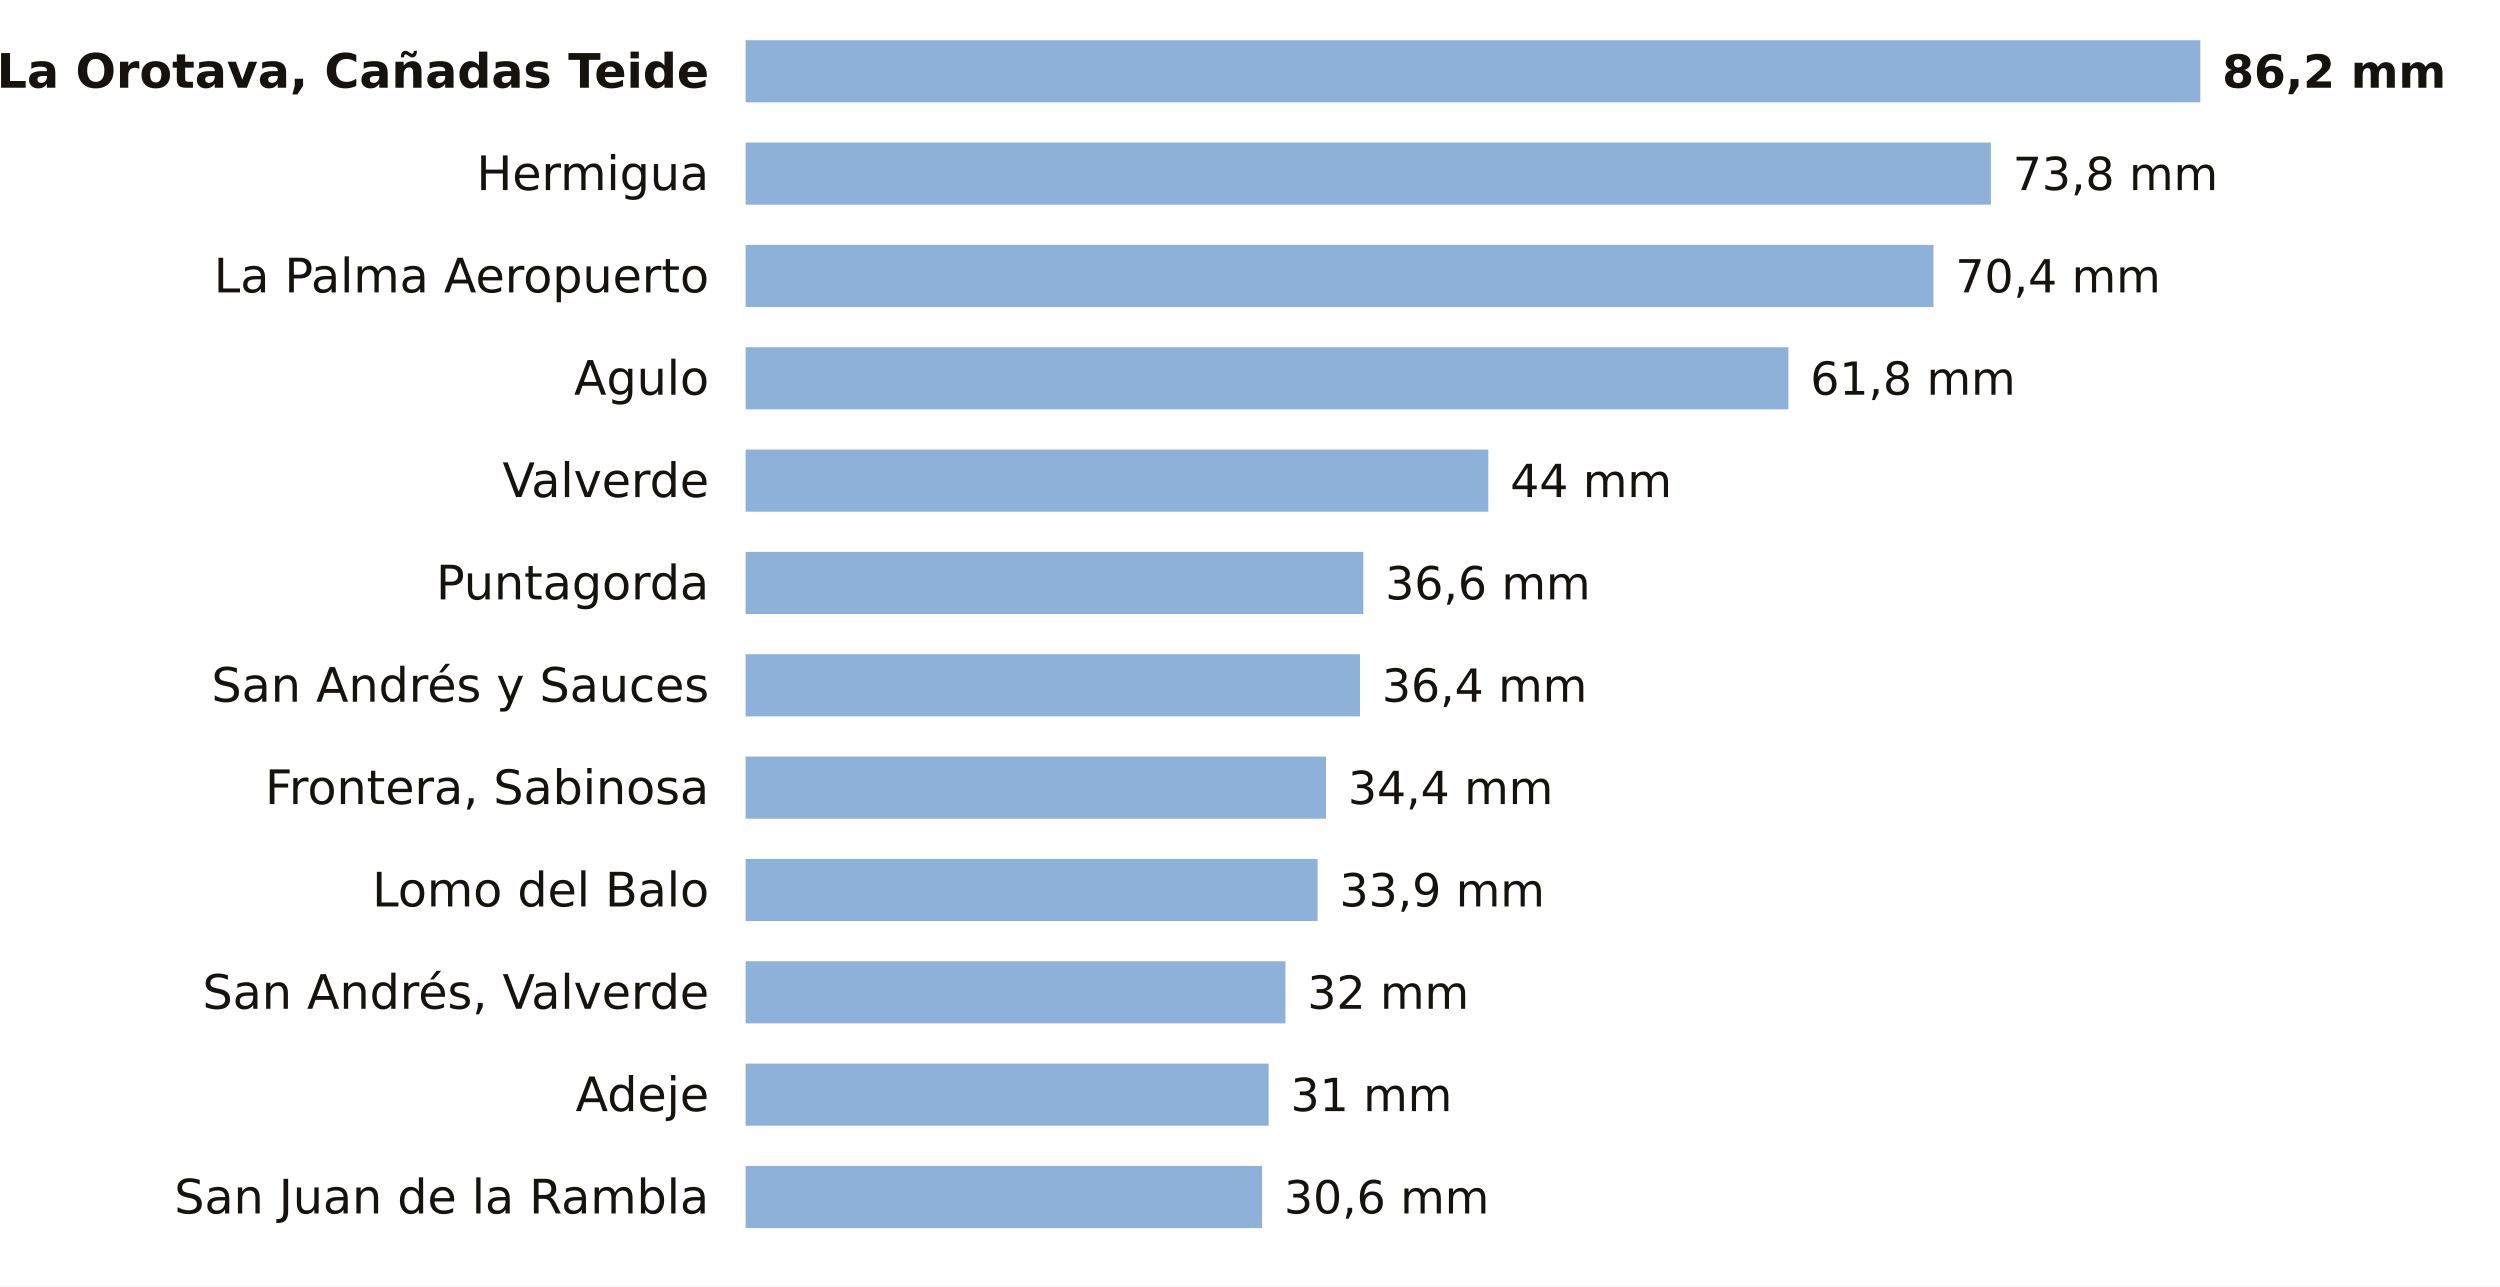
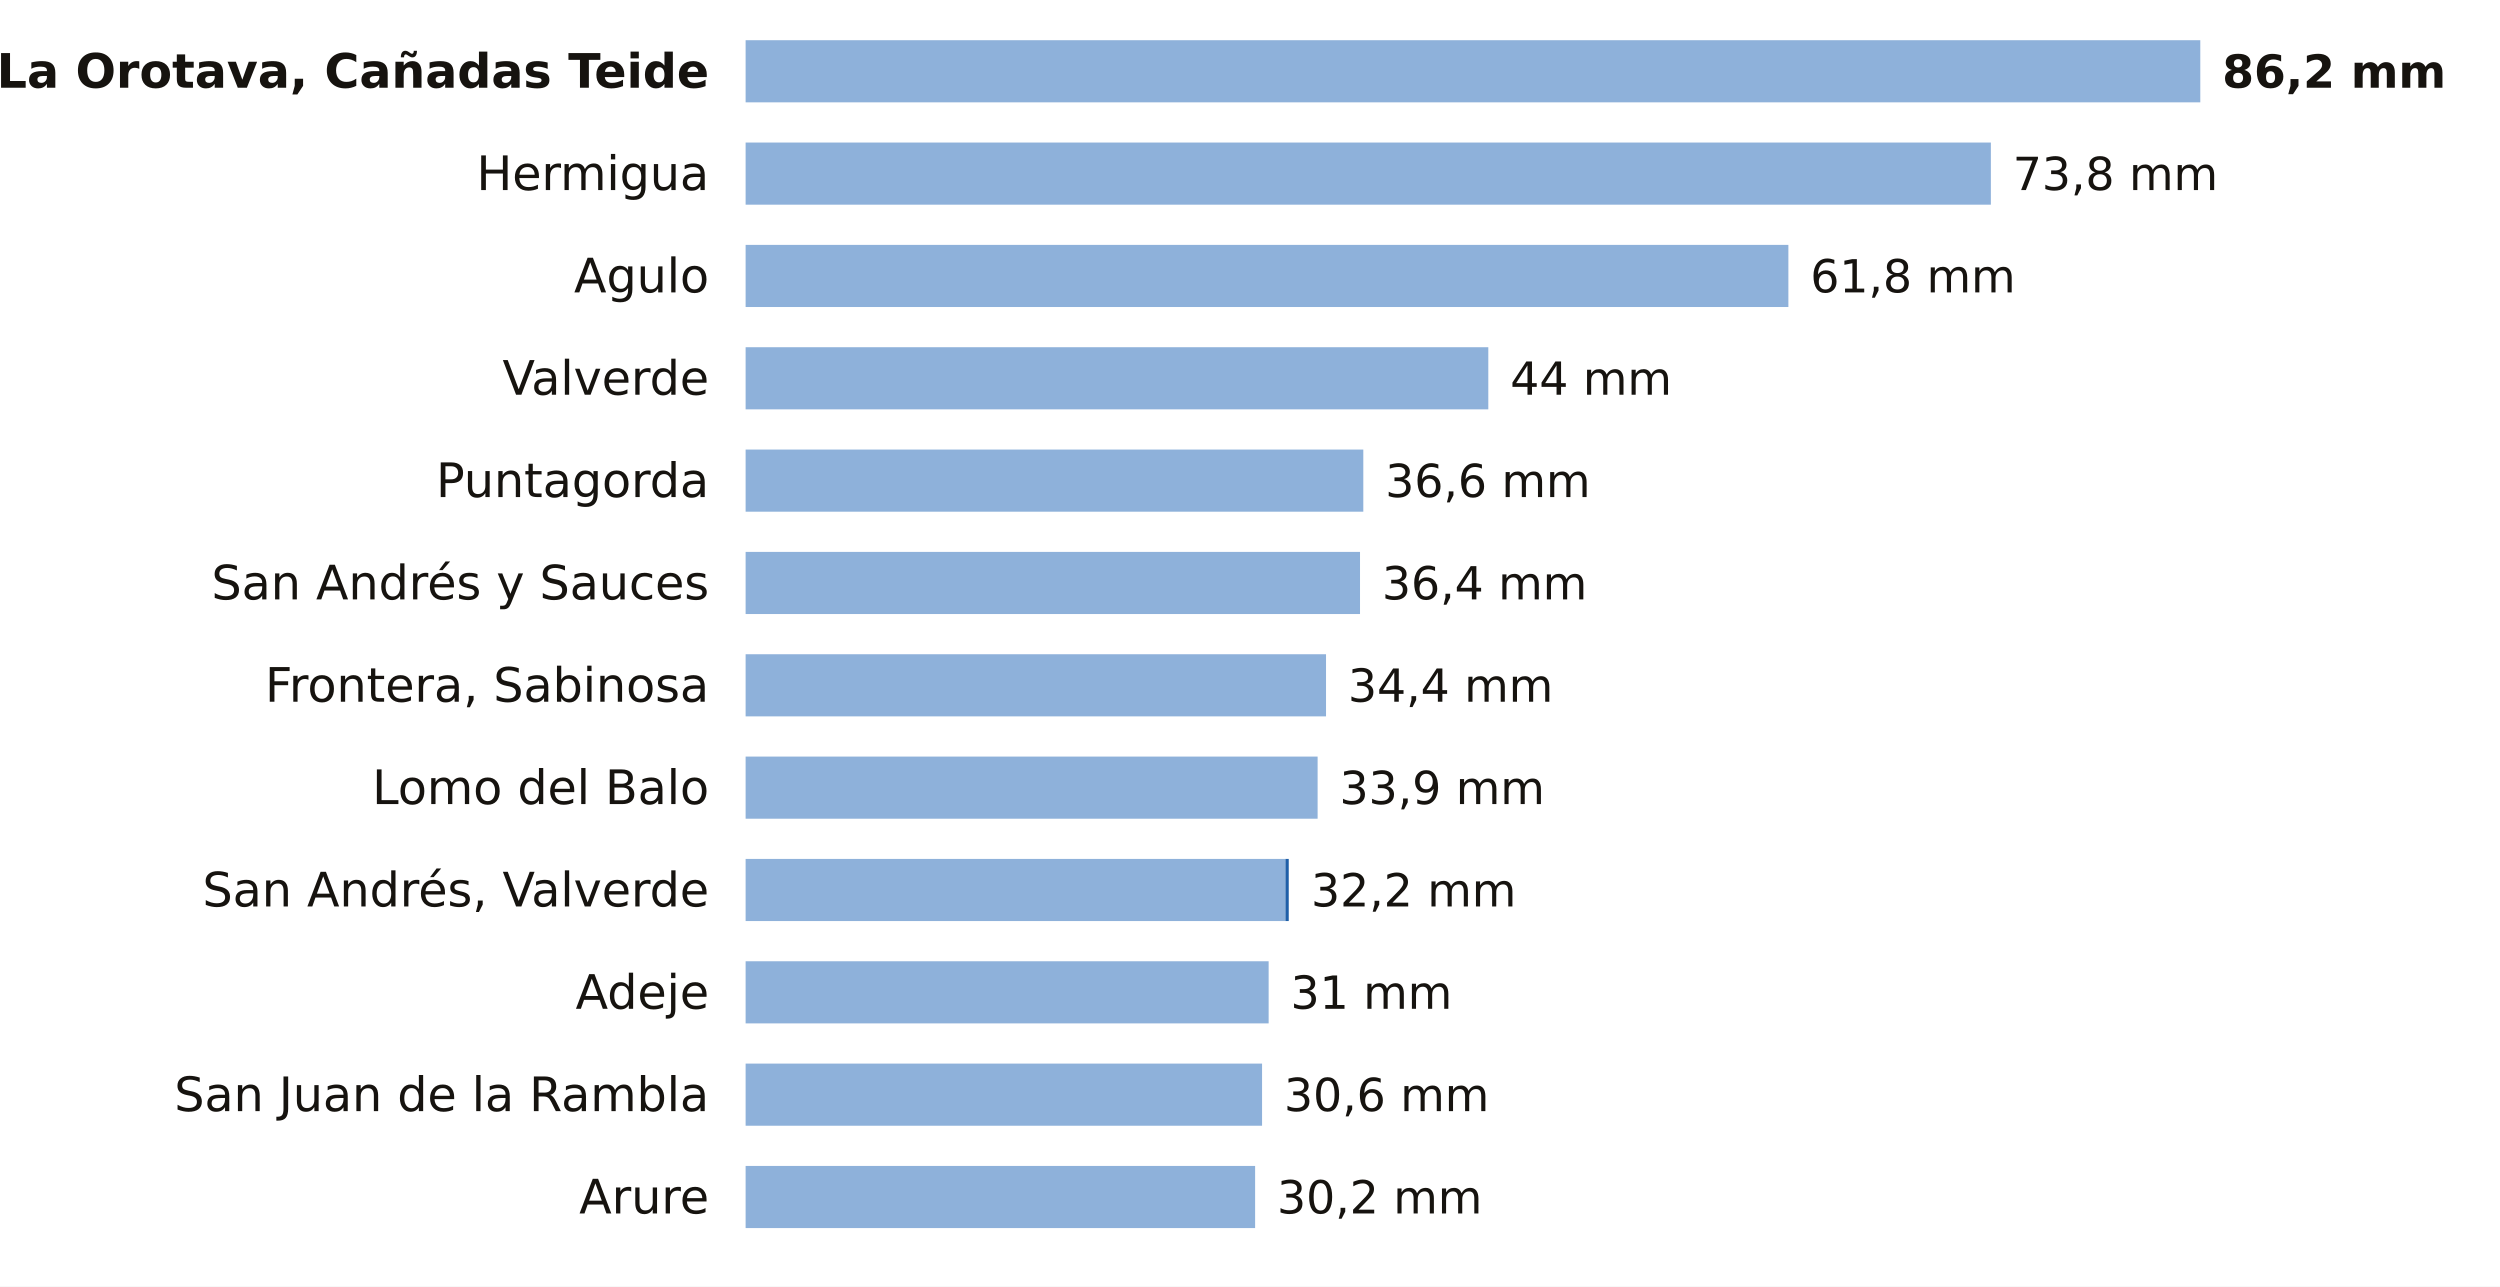
<svg xmlns="http://www.w3.org/2000/svg" viewBox="0 0 684 352" width="684" height="352" role="img" aria-label="La lluvia de los últimos 7 días en las estaciones de AEMET de Santa Cruz de Tenerife">
  <rect width="684" height="352" fill="#FFFFFF" />
  <text x="194.0" y="24.0" font-size="13" fill="#16130F" text-anchor="end" font-weight="600" font-family="Public Sans, DejaVu Sans, Arial, sans-serif">La Orotava, Cañadas Teide</text>
  <rect x="204" y="11" width="398.0" height="17" fill="#8EB1DA" />
  <text x="608.0" y="24.0" font-size="12.5" fill="#16130F" text-anchor="start" font-weight="700" font-family="Public Sans, DejaVu Sans, Arial, sans-serif">86,2 mm</text>
  <text x="194.0" y="52.0" font-size="13" fill="#16130F" text-anchor="end" font-weight="400" font-family="Public Sans, DejaVu Sans, Arial, sans-serif">Hermigua</text>
  <rect x="204" y="39" width="340.7" height="17" fill="#8EB1DA" />
  <text x="550.7" y="52.0" font-size="12.5" fill="#16130F" text-anchor="start" font-weight="500" font-family="Public Sans, DejaVu Sans, Arial, sans-serif">73,8 mm</text>
-   <text x="194.0" y="80.0" font-size="13" fill="#16130F" text-anchor="end" font-weight="400" font-family="Public Sans, DejaVu Sans, Arial, sans-serif">La Palma Aeropuerto</text>
-   <rect x="204" y="67" width="325.0" height="17" fill="#8EB1DA" />
-   <text x="535.0" y="80.0" font-size="12.5" fill="#16130F" text-anchor="start" font-weight="500" font-family="Public Sans, DejaVu Sans, Arial, sans-serif">70,4 mm</text>
-   <text x="194.0" y="108.0" font-size="13" fill="#16130F" text-anchor="end" font-weight="400" font-family="Public Sans, DejaVu Sans, Arial, sans-serif">Agulo</text>
-   <rect x="204" y="95" width="285.3" height="17" fill="#8EB1DA" />
-   <text x="495.3" y="108.0" font-size="12.5" fill="#16130F" text-anchor="start" font-weight="500" font-family="Public Sans, DejaVu Sans, Arial, sans-serif">61,8 mm</text>
-   <text x="194.0" y="136.0" font-size="13" fill="#16130F" text-anchor="end" font-weight="400" font-family="Public Sans, DejaVu Sans, Arial, sans-serif">Valverde</text>
-   <rect x="204" y="123" width="203.2" height="17" fill="#8EB1DA" />
-   <text x="413.2" y="136.0" font-size="12.5" fill="#16130F" text-anchor="start" font-weight="500" font-family="Public Sans, DejaVu Sans, Arial, sans-serif">44 mm</text>
-   <text x="194.0" y="164.0" font-size="13" fill="#16130F" text-anchor="end" font-weight="400" font-family="Public Sans, DejaVu Sans, Arial, sans-serif">Puntagorda</text>
-   <rect x="204" y="151" width="169.0" height="17" fill="#8EB1DA" />
-   <text x="379.0" y="164.0" font-size="12.5" fill="#16130F" text-anchor="start" font-weight="500" font-family="Public Sans, DejaVu Sans, Arial, sans-serif">36,6 mm</text>
-   <text x="194.0" y="192.0" font-size="13" fill="#16130F" text-anchor="end" font-weight="400" font-family="Public Sans, DejaVu Sans, Arial, sans-serif">San Andrés y Sauces</text>
-   <rect x="204" y="179" width="168.1" height="17" fill="#8EB1DA" />
-   <text x="378.1" y="192.0" font-size="12.5" fill="#16130F" text-anchor="start" font-weight="500" font-family="Public Sans, DejaVu Sans, Arial, sans-serif">36,4 mm</text>
-   <text x="194.0" y="220.0" font-size="13" fill="#16130F" text-anchor="end" font-weight="400" font-family="Public Sans, DejaVu Sans, Arial, sans-serif">Frontera, Sabinosa</text>
-   <rect x="204" y="207" width="158.8" height="17" fill="#8EB1DA" />
-   <text x="368.8" y="220.0" font-size="12.5" fill="#16130F" text-anchor="start" font-weight="500" font-family="Public Sans, DejaVu Sans, Arial, sans-serif">34,4 mm</text>
-   <text x="194.0" y="248.0" font-size="13" fill="#16130F" text-anchor="end" font-weight="400" font-family="Public Sans, DejaVu Sans, Arial, sans-serif">Lomo del Balo</text>
-   <rect x="204" y="235" width="156.5" height="17" fill="#8EB1DA" />
-   <text x="366.5" y="248.0" font-size="12.5" fill="#16130F" text-anchor="start" font-weight="500" font-family="Public Sans, DejaVu Sans, Arial, sans-serif">33,9 mm</text>
-   <text x="194.0" y="276.0" font-size="13" fill="#16130F" text-anchor="end" font-weight="400" font-family="Public Sans, DejaVu Sans, Arial, sans-serif">San Andrés, Valverde</text>
-   <rect x="204" y="263" width="147.7" height="17" fill="#8EB1DA" />
-   <text x="357.7" y="276.0" font-size="12.5" fill="#16130F" text-anchor="start" font-weight="500" font-family="Public Sans, DejaVu Sans, Arial, sans-serif">32 mm</text>
-   <text x="194.0" y="304.0" font-size="13" fill="#16130F" text-anchor="end" font-weight="400" font-family="Public Sans, DejaVu Sans, Arial, sans-serif">Adeje</text>
-   <rect x="204" y="291" width="143.1" height="17" fill="#8EB1DA" />
-   <text x="353.1" y="304.0" font-size="12.5" fill="#16130F" text-anchor="start" font-weight="500" font-family="Public Sans, DejaVu Sans, Arial, sans-serif">31 mm</text>
-   <text x="194.0" y="332.0" font-size="13" fill="#16130F" text-anchor="end" font-weight="400" font-family="Public Sans, DejaVu Sans, Arial, sans-serif">San Juan de la Rambla</text>
-   <rect x="204" y="319" width="141.3" height="17" fill="#8EB1DA" />
-   <text x="351.3" y="332.0" font-size="12.5" fill="#16130F" text-anchor="start" font-weight="500" font-family="Public Sans, DejaVu Sans, Arial, sans-serif">30,6 mm</text>
+   <text x="194.0" y="80.0" font-size="13" fill="#16130F" text-anchor="end" font-weight="400" font-family="Public Sans, DejaVu Sans, Arial, sans-serif">Agulo</text>
+   <rect x="204" y="67" width="285.3" height="17" fill="#8EB1DA" />
+   <text x="495.3" y="80.0" font-size="12.5" fill="#16130F" text-anchor="start" font-weight="500" font-family="Public Sans, DejaVu Sans, Arial, sans-serif">61,8 mm</text>
+   <text x="194.0" y="108.0" font-size="13" fill="#16130F" text-anchor="end" font-weight="400" font-family="Public Sans, DejaVu Sans, Arial, sans-serif">Valverde</text>
+   <rect x="204" y="95" width="203.2" height="17" fill="#8EB1DA" />
+   <text x="413.2" y="108.0" font-size="12.5" fill="#16130F" text-anchor="start" font-weight="500" font-family="Public Sans, DejaVu Sans, Arial, sans-serif">44 mm</text>
+   <text x="194.0" y="136.0" font-size="13" fill="#16130F" text-anchor="end" font-weight="400" font-family="Public Sans, DejaVu Sans, Arial, sans-serif">Puntagorda</text>
+   <rect x="204" y="123" width="169.0" height="17" fill="#8EB1DA" />
+   <text x="379.0" y="136.0" font-size="12.5" fill="#16130F" text-anchor="start" font-weight="500" font-family="Public Sans, DejaVu Sans, Arial, sans-serif">36,6 mm</text>
+   <text x="194.0" y="164.0" font-size="13" fill="#16130F" text-anchor="end" font-weight="400" font-family="Public Sans, DejaVu Sans, Arial, sans-serif">San Andrés y Sauces</text>
+   <rect x="204" y="151" width="168.1" height="17" fill="#8EB1DA" />
+   <text x="378.1" y="164.0" font-size="12.5" fill="#16130F" text-anchor="start" font-weight="500" font-family="Public Sans, DejaVu Sans, Arial, sans-serif">36,4 mm</text>
+   <text x="194.0" y="192.0" font-size="13" fill="#16130F" text-anchor="end" font-weight="400" font-family="Public Sans, DejaVu Sans, Arial, sans-serif">Frontera, Sabinosa</text>
+   <rect x="204" y="179" width="158.8" height="17" fill="#8EB1DA" />
+   <text x="368.8" y="192.0" font-size="12.5" fill="#16130F" text-anchor="start" font-weight="500" font-family="Public Sans, DejaVu Sans, Arial, sans-serif">34,4 mm</text>
+   <text x="194.0" y="220.0" font-size="13" fill="#16130F" text-anchor="end" font-weight="400" font-family="Public Sans, DejaVu Sans, Arial, sans-serif">Lomo del Balo</text>
+   <rect x="204" y="207" width="156.5" height="17" fill="#8EB1DA" />
+   <text x="366.5" y="220.0" font-size="12.5" fill="#16130F" text-anchor="start" font-weight="500" font-family="Public Sans, DejaVu Sans, Arial, sans-serif">33,9 mm</text>
+   <text x="194.0" y="248.0" font-size="13" fill="#16130F" text-anchor="end" font-weight="400" font-family="Public Sans, DejaVu Sans, Arial, sans-serif">San Andrés, Valverde</text>
+   <rect x="204" y="235" width="147.7" height="17" fill="#8EB1DA" />
+   <rect x="351.7" y="235" width="0.9" height="17" fill="#1F5FA8" />
+   <text x="358.7" y="248.0" font-size="12.5" fill="#16130F" text-anchor="start" font-weight="500" font-family="Public Sans, DejaVu Sans, Arial, sans-serif">32,2 mm</text>
+   <text x="194.0" y="276.0" font-size="13" fill="#16130F" text-anchor="end" font-weight="400" font-family="Public Sans, DejaVu Sans, Arial, sans-serif">Adeje</text>
+   <rect x="204" y="263" width="143.1" height="17" fill="#8EB1DA" />
+   <text x="353.1" y="276.0" font-size="12.5" fill="#16130F" text-anchor="start" font-weight="500" font-family="Public Sans, DejaVu Sans, Arial, sans-serif">31 mm</text>
+   <text x="194.0" y="304.0" font-size="13" fill="#16130F" text-anchor="end" font-weight="400" font-family="Public Sans, DejaVu Sans, Arial, sans-serif">San Juan de la Rambla</text>
+   <rect x="204" y="291" width="141.3" height="17" fill="#8EB1DA" />
+   <text x="351.3" y="304.0" font-size="12.5" fill="#16130F" text-anchor="start" font-weight="500" font-family="Public Sans, DejaVu Sans, Arial, sans-serif">30,6 mm</text>
+   <text x="194.0" y="332.0" font-size="13" fill="#16130F" text-anchor="end" font-weight="400" font-family="Public Sans, DejaVu Sans, Arial, sans-serif">Arure</text>
+   <rect x="204" y="319" width="139.4" height="17" fill="#8EB1DA" />
+   <text x="349.4" y="332.0" font-size="12.5" fill="#16130F" text-anchor="start" font-weight="500" font-family="Public Sans, DejaVu Sans, Arial, sans-serif">30,2 mm</text>
</svg>
